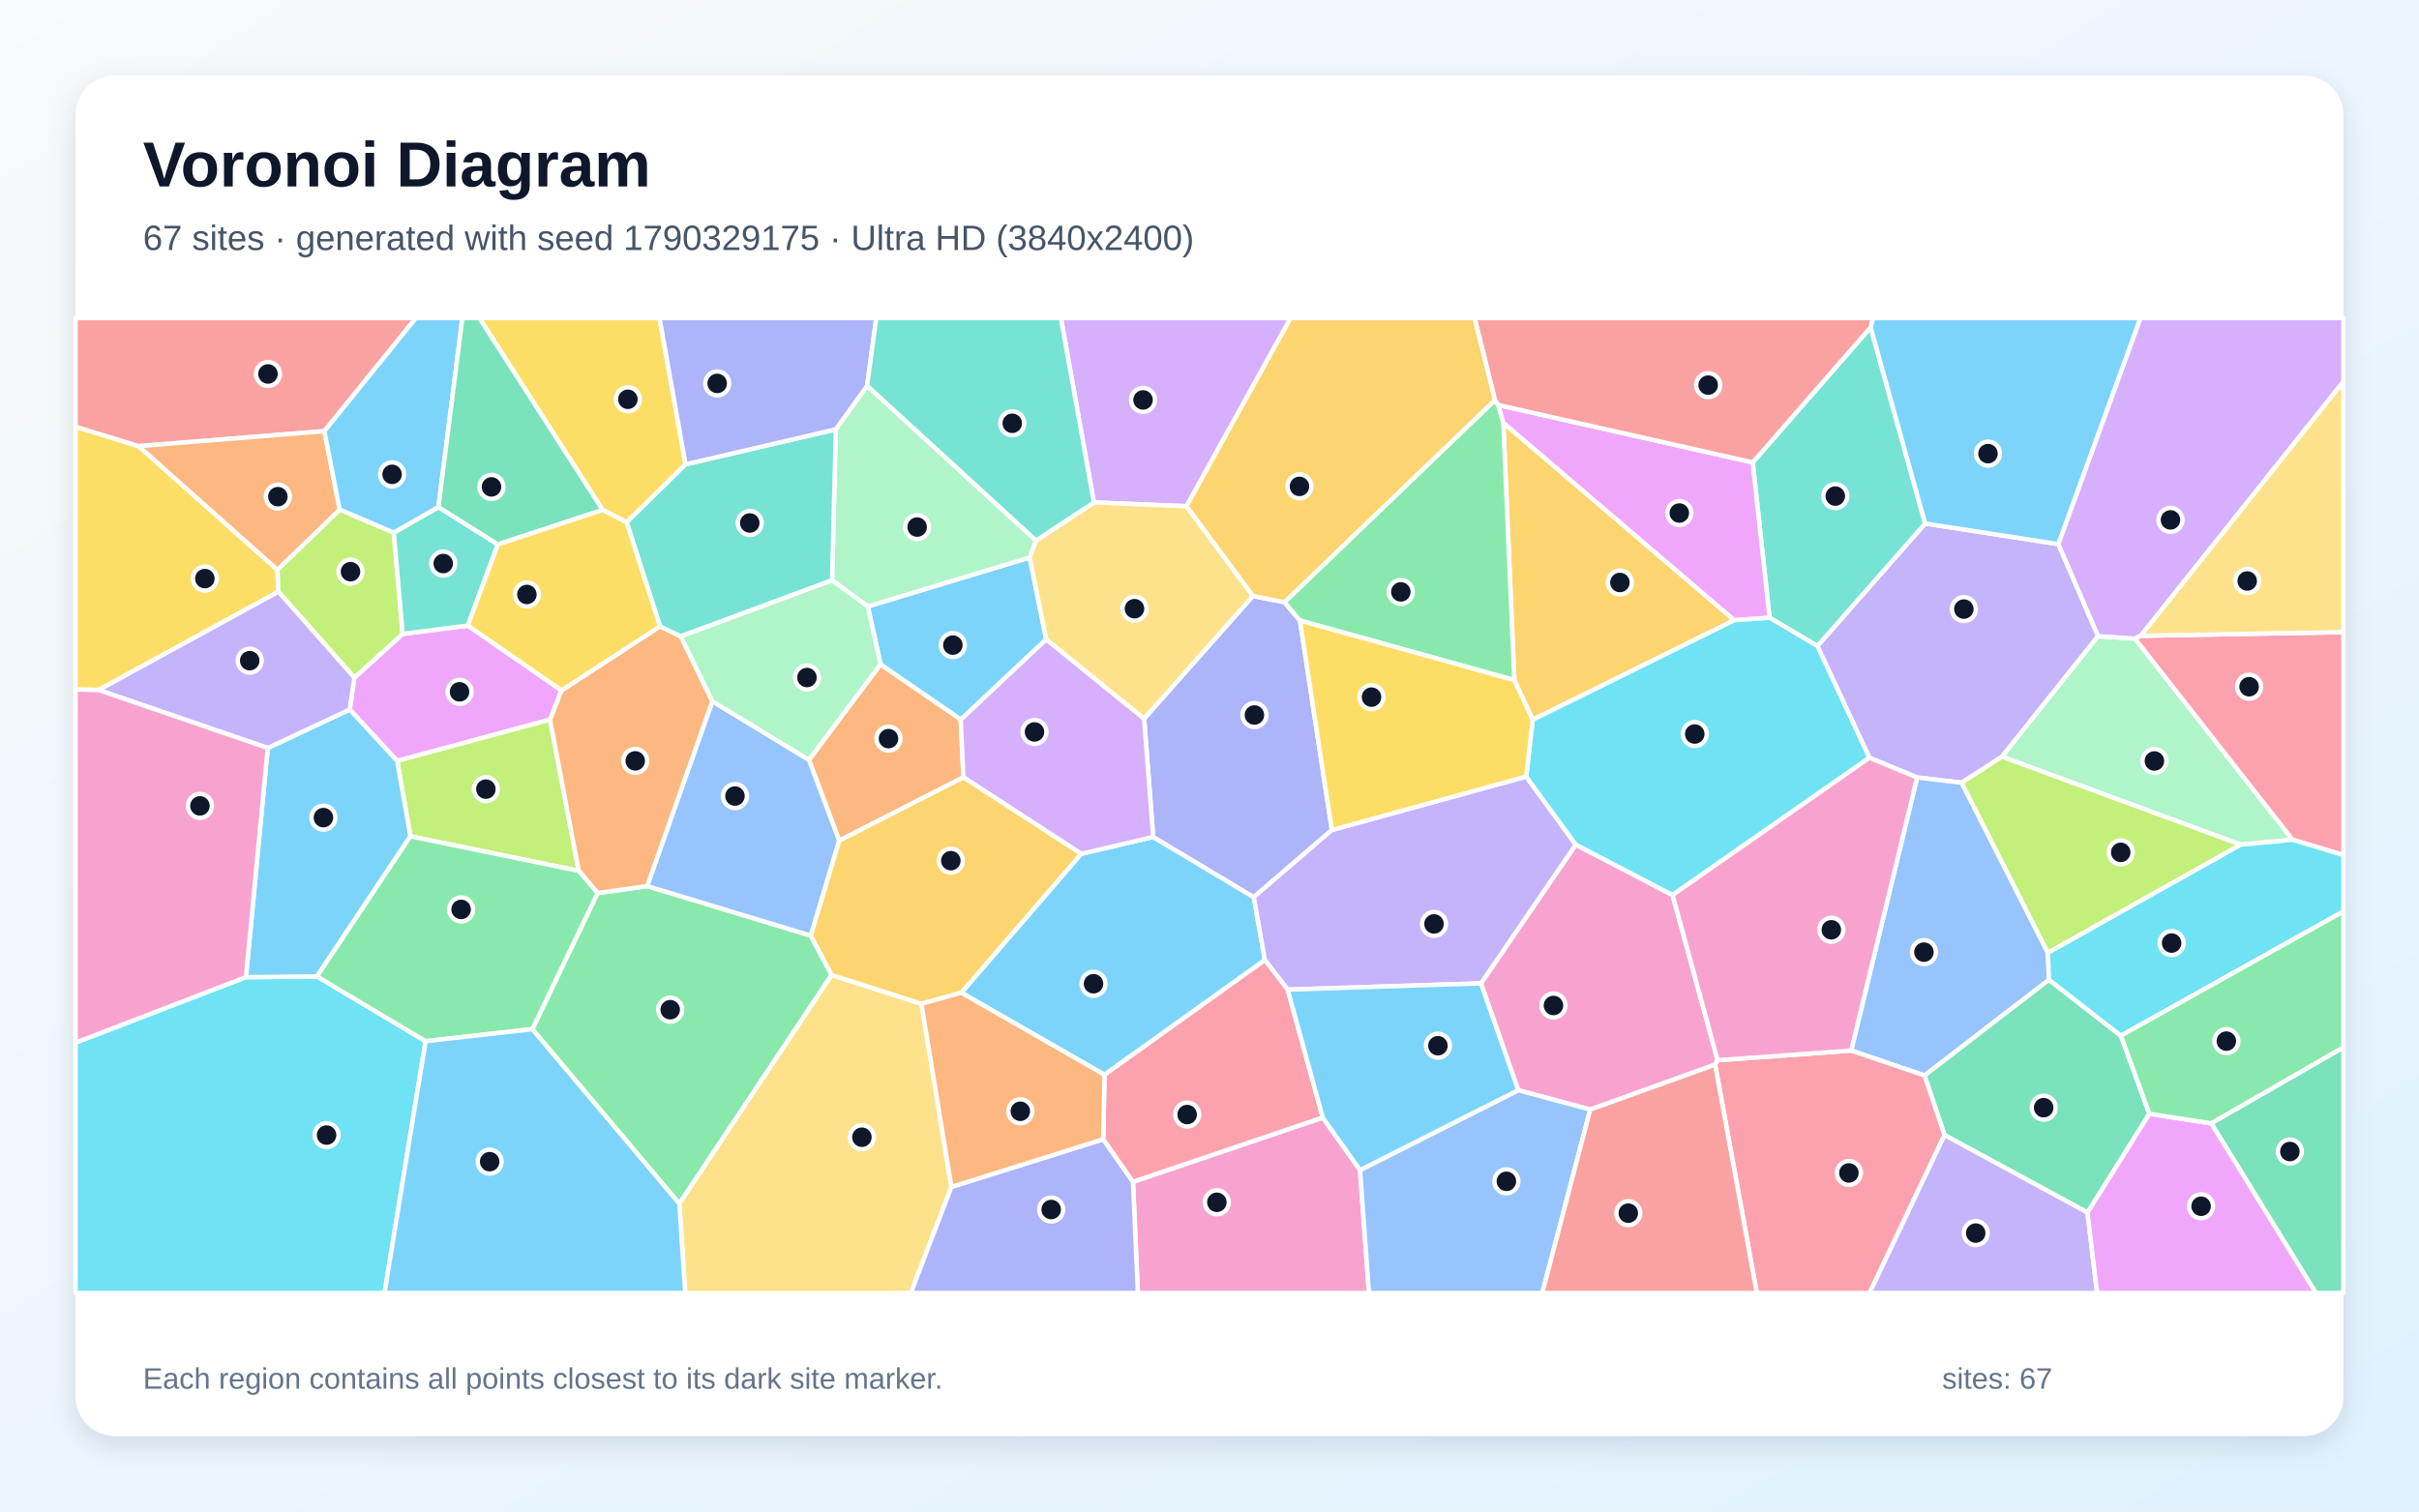
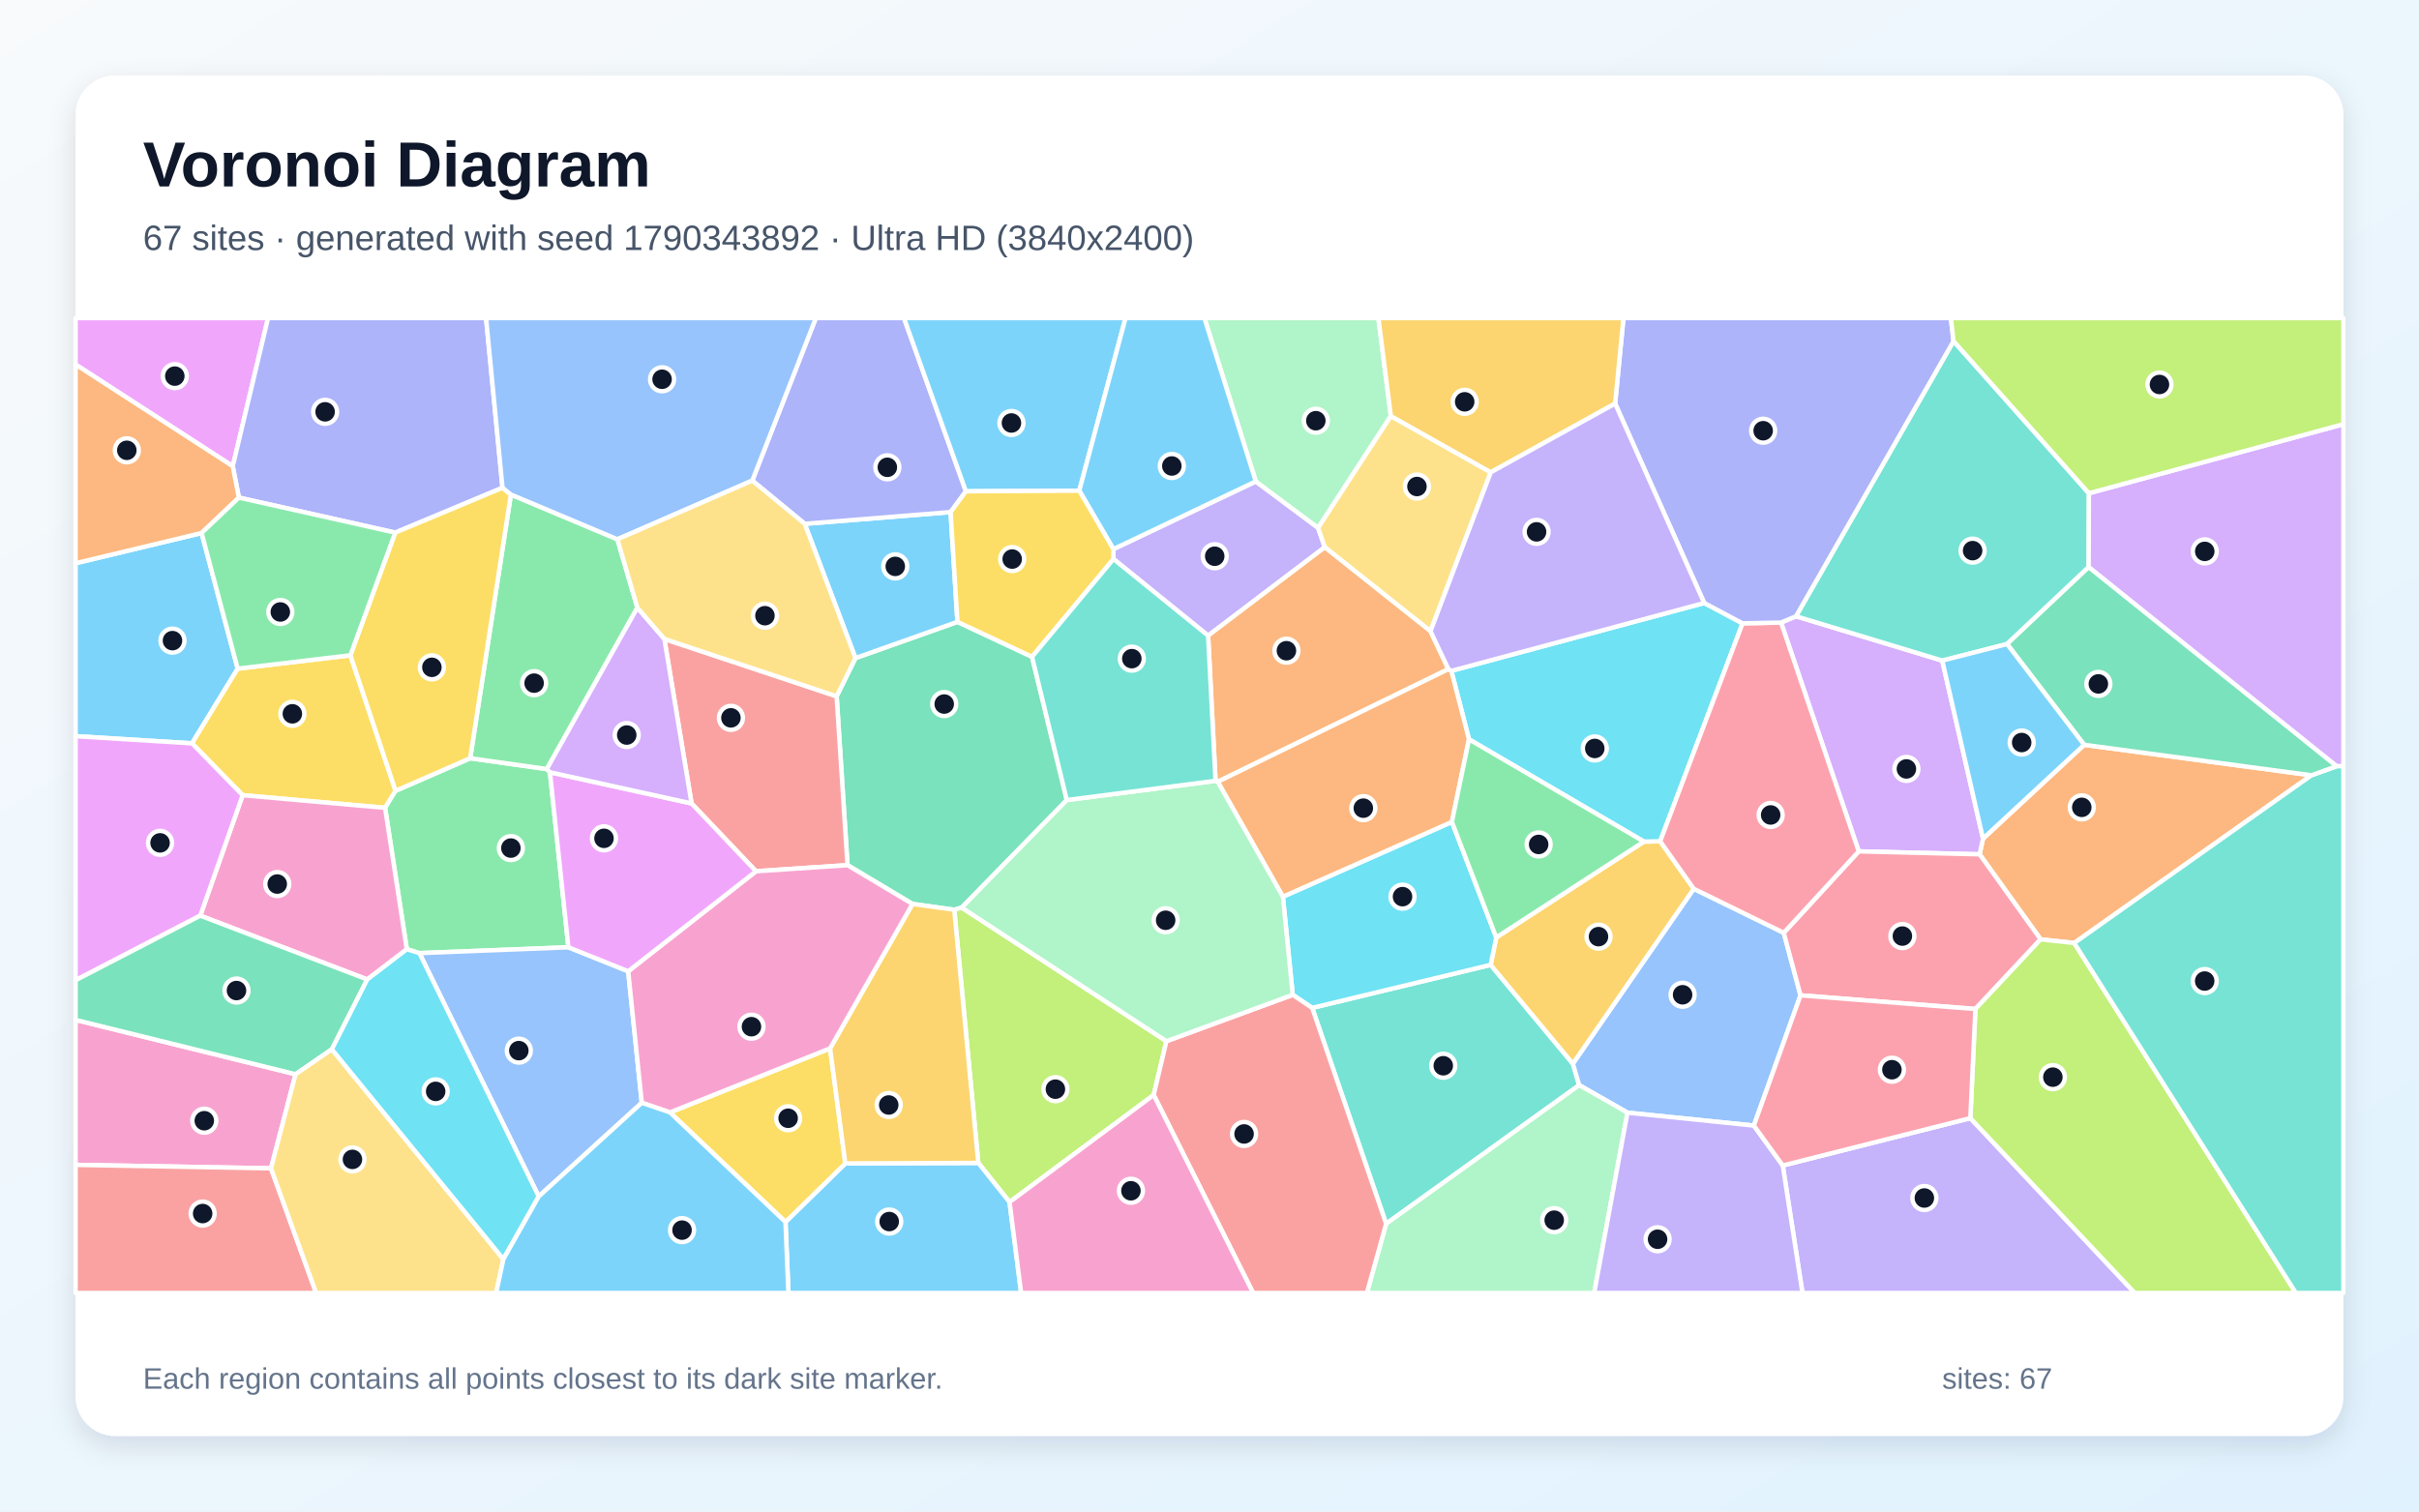
<svg xmlns="http://www.w3.org/2000/svg" width="3840" height="2400" viewBox="0 0 3840 2400" role="img" aria-labelledby="title description">
  <defs>
    <linearGradient id="background" x1="0" y1="0" x2="1" y2="1">
      <stop stop-color="#F8FAFC" />
      <stop offset="1" stop-color="#E0F2FE" />
    </linearGradient>
    <filter id="shadow" x="-5%" y="-5%" width="110%" height="110%">
      <feDropShadow dx="0" dy="15" stdDeviation="22" flood-color="#0F172A" flood-opacity=".12" />
    </filter>
  </defs>
  <rect width="3840" height="2400" fill="url(#background)" />
  <rect x="120" y="120" width="3600" height="2160" rx="63" fill="#FFFFFF" filter="url(#shadow)" />
  <g font-family="Arial, sans-serif">
    <text x="227" y="296" font-size="101" font-weight="700" fill="#0F172A">Voronoi Diagram</text>
-     <text x="227" y="397" font-size="56" fill="#475569">67 sites · generated with seed 1790329175 · Ultra HD (3840x2400)</text>
+     <text x="227" y="397" font-size="56" fill="#475569">67 sites · generated with seed 1790343892 · Ultra HD (3840x2400)</text>
  </g>
  <g stroke="#FFFFFF" stroke-width="7" stroke-linejoin="round">
-     <polygon points="1753.3,1706.6 1526.0,1576.2 1716.3,1355.7 1830.6,1328.9 1990.3,1424.5 2007.9,1524.4" fill="#38BDF8" fill-opacity="0.65" />
-     <polygon points="3267.6,864.0 3330.6,1010.1 3178.0,1201.5 3114.0,1242.8 3043.3,1234.5 2967.5,1203.2 2885.0,1025.7 3056.0,831.2" fill="#A78BFA" fill-opacity="0.65" />
-     <polygon points="2524.4,1761.8 2410.1,1731.1 2350.9,1561.4 2501.4,1341.1 2655.1,1421.1 2726.6,1683.4 2722.6,1690.4" fill="#F472B6" fill-opacity="0.65" />
-     <polygon points="1332.2,1334.9 1284.1,1206.5 1397.8,1054.7 1525.1,1142.3 1529.3,1234.2" fill="#FB923C" fill-opacity="0.65" />
-     <polygon points="220.1,708.4 440.4,904.7 442.0,939.5 156.5,1095.6 120.0,1094.8 120.0,677.5" fill="#FACC15" fill-opacity="0.65" />
-     <polygon points="845.0,1634.1 948.6,1418.0 1027.3,1406.9 1287.1,1485.6 1320.2,1548.0 1078.4,1911.2" fill="#4ADE80" fill-opacity="0.65" />
-     <polygon points="2969.5,519.8 3056.0,831.2 2885.0,1025.7 2809.1,980.9 2782.3,734.2" fill="#2DD4BF" fill-opacity="0.65" />
-     <polygon points="3251.0,1512.9 3252.6,1555.7 3055.1,1707.7 2938.6,1668.1 3043.3,1234.5 3114.0,1242.8" fill="#60A5FA" fill-opacity="0.65" />
-     <polygon points="891.4,1096.2 873.2,1142.6 630.5,1208.2 555.1,1126.6 562.6,1076.0 639.2,1006.5 742.7,993.3" fill="#E879F9" fill-opacity="0.65" />
-     <polygon points="3366.8,1644.5 3412.0,1768.5 3313.8,1925.3 3086.8,1802.3 3055.1,1707.7 3252.6,1555.7" fill="#34D399" fill-opacity="0.65" />
-     <polygon points="514.9,684.6 220.1,708.4 120.0,677.5 120.0,505.0 660.2,505.0" fill="#F87171" fill-opacity="0.65" />
-     <polygon points="1988.8,946.3 2039.0,956.2 2063.6,985.3 2114.3,1317.9 1990.3,1424.5 1830.6,1328.9 1816.2,1141.1" fill="#818CF8" fill-opacity="0.65" />
-     <polygon points="2753.2,984.8 2433.0,1142.9 2403.9,1079.9 2386.4,671.2" fill="#FBBF24" fill-opacity="0.65" />
-     <polygon points="625.1,845.7 639.2,1006.5 562.6,1076.0 442.0,939.5 440.4,904.7 539.2,809.0" fill="#A3E635" fill-opacity="0.65" />
-     <polygon points="1660.7,1015.0 1816.2,1141.1 1830.6,1328.9 1716.3,1355.7 1529.3,1234.2 1525.1,1142.3" fill="#C084FC" fill-opacity="0.65" />
-     <polygon points="2722.6,1690.4 2726.6,1683.4 2938.6,1668.1 3055.1,1707.7 3086.8,1802.3 2967.9,2053.0 2788.8,2053.0" fill="#FB7185" fill-opacity="0.65" />
-     <polygon points="120.0,1655.5 390.4,1551.5 503.2,1550.4 675.6,1653.2 610.4,2053.0 120.0,2053.0" fill="#22D3EE" fill-opacity="0.65" />
-     <polygon points="3639.4,1333.4 3557.0,1341.2 3178.0,1201.5 3330.6,1010.1 3389.0,1013.9" fill="#86EFAC" fill-opacity="0.65" />
-     <polygon points="1078.4,1911.2 1320.2,1548.0 1462.7,1593.8 1510.3,1884.6 1445.9,2053.0 1087.7,2053.0" fill="#FCD34D" fill-opacity="0.65" />
-     <polygon points="1377.5,962.9 1634.6,885.1 1660.7,1015.0 1525.1,1142.3 1397.8,1054.7" fill="#38BDF8" fill-opacity="0.65" />
-     <polygon points="3267.6,864.0 3056.0,831.2 2969.5,519.8 2973.1,505.0 3398.0,505.0" fill="#38BDF8" fill-opacity="0.65" />
-     <polygon points="2114.3,1317.9 2422.7,1233.0 2501.4,1341.1 2350.9,1561.4 2044.1,1571.3 2007.9,1524.4 1990.3,1424.5" fill="#A78BFA" fill-opacity="0.65" />
-     <polygon points="1798.5,1876.5 2099.8,1774.4 2159.0,1857.9 2173.1,2053.0 1806.3,2053.0" fill="#F472B6" fill-opacity="0.65" />
-     <polygon points="514.9,684.6 539.2,809.0 440.4,904.7 220.1,708.4" fill="#FB923C" fill-opacity="0.65" />
-     <polygon points="1088.3,737.3 994.8,829.4 956.7,809.7 760.9,505.0 1046.9,505.0" fill="#FACC15" fill-opacity="0.65" />
-     <polygon points="2373.1,635.2 2378.5,643.1 2386.4,671.2 2403.9,1079.9 2063.6,985.3 2039.0,956.2" fill="#4ADE80" fill-opacity="0.65" />
-     <polygon points="696.0,805.1 790.3,864.4 742.7,993.3 639.2,1006.5 625.1,845.7" fill="#2DD4BF" fill-opacity="0.65" />
-     <polygon points="1287.1,1485.6 1027.3,1406.9 1130.8,1113.4 1284.1,1206.5 1332.2,1334.9" fill="#60A5FA" fill-opacity="0.65" />
-     <polygon points="2782.3,734.2 2809.1,980.9 2753.2,984.8 2386.4,671.2 2378.5,643.1" fill="#E879F9" fill-opacity="0.65" />
-     <polygon points="3510.1,1783.6 3720.0,1662.9 3720.0,2053.0 3676.3,2053.0" fill="#34D399" fill-opacity="0.65" />
-     <polygon points="2969.5,519.8 2782.3,734.2 2378.5,643.1 2373.1,635.2 2340.8,505.0 2973.1,505.0" fill="#F87171" fill-opacity="0.65" />
-     <polygon points="1510.3,1884.6 1751.3,1808.9 1798.5,1876.5 1806.3,2053.0 1445.9,2053.0" fill="#818CF8" fill-opacity="0.65" />
-     <polygon points="2373.1,635.2 2039.0,956.2 1988.8,946.3 1883.2,803.8 2048.5,505.0 2340.8,505.0" fill="#FBBF24" fill-opacity="0.65" />
-     <polygon points="651.5,1327.9 630.5,1208.2 873.2,1142.6 918.7,1382.8" fill="#A3E635" fill-opacity="0.65" />
-     <polygon points="1883.2,803.8 1736.5,797.8 1684.1,505.0 2048.5,505.0" fill="#C084FC" fill-opacity="0.65" />
-     <polygon points="2099.8,1774.4 1798.5,1876.5 1751.3,1808.9 1753.3,1706.6 2007.9,1524.4 2044.1,1571.3" fill="#FB7185" fill-opacity="0.65" />
-     <polygon points="2655.1,1421.1 2501.4,1341.1 2422.7,1233.0 2433.0,1142.9 2753.2,984.8 2809.1,980.9 2885.0,1025.7 2967.5,1203.2" fill="#22D3EE" fill-opacity="0.65" />
-     <polygon points="1644.7,858.3 1634.6,885.1 1377.5,962.9 1320.9,921.5 1326.8,681.7 1376.5,612.5" fill="#86EFAC" fill-opacity="0.65" />
-     <polygon points="1644.7,858.3 1736.5,797.8 1883.2,803.8 1988.8,946.3 1816.2,1141.1 1660.7,1015.0 1634.6,885.1" fill="#FCD34D" fill-opacity="0.65" />
-     <polygon points="651.5,1327.9 503.2,1550.4 390.4,1551.5 425.0,1187.7 555.1,1126.6 630.5,1208.2" fill="#38BDF8" fill-opacity="0.65" />
-     <polygon points="696.0,805.1 625.1,845.7 539.2,809.0 514.9,684.6 660.2,505.0 734.0,505.0" fill="#38BDF8" fill-opacity="0.65" />
-     <polygon points="3086.8,1802.3 3313.8,1925.3 3329.0,2053.0 2967.9,2053.0" fill="#A78BFA" fill-opacity="0.65" />
-     <polygon points="2726.6,1683.4 2655.1,1421.1 2967.5,1203.2 3043.3,1234.5 2938.6,1668.1" fill="#F472B6" fill-opacity="0.65" />
-     <polygon points="1047.7,994.5 1080.8,1010.4 1130.8,1113.4 1027.3,1406.9 948.6,1418.0 918.7,1382.8 873.2,1142.6 891.4,1096.2" fill="#FB923C" fill-opacity="0.65" />
-     <polygon points="2403.9,1079.9 2433.0,1142.9 2422.7,1233.0 2114.3,1317.9 2063.6,985.3" fill="#FACC15" fill-opacity="0.65" />
-     <polygon points="675.6,1653.2 503.2,1550.4 651.5,1327.9 918.7,1382.8 948.6,1418.0 845.0,1634.1" fill="#4ADE80" fill-opacity="0.65" />
-     <polygon points="1326.8,681.7 1320.9,921.5 1080.8,1010.4 1047.7,994.5 994.8,829.4 1088.3,737.3" fill="#2DD4BF" fill-opacity="0.65" />
-     <polygon points="2159.0,1857.9 2410.1,1731.1 2524.4,1761.8 2448.3,2053.0 2173.1,2053.0" fill="#60A5FA" fill-opacity="0.65" />
-     <polygon points="3313.8,1925.3 3412.0,1768.5 3510.1,1783.6 3676.3,2053.0 3329.0,2053.0" fill="#E879F9" fill-opacity="0.65" />
-     <polygon points="956.7,809.7 790.3,864.4 696.0,805.1 734.0,505.0 760.9,505.0" fill="#34D399" fill-opacity="0.65" />
-     <polygon points="2524.4,1761.8 2722.6,1690.4 2788.8,2053.0 2448.3,2053.0" fill="#F87171" fill-opacity="0.65" />
-     <polygon points="1376.5,612.5 1326.8,681.7 1088.3,737.3 1046.9,505.0 1391.0,505.0" fill="#818CF8" fill-opacity="0.65" />
-     <polygon points="1462.7,1593.8 1320.2,1548.0 1287.1,1485.6 1332.2,1334.9 1529.3,1234.2 1716.3,1355.7 1526.0,1576.2" fill="#FBBF24" fill-opacity="0.65" />
-     <polygon points="3251.0,1512.9 3114.0,1242.8 3178.0,1201.5 3557.0,1341.2" fill="#A3E635" fill-opacity="0.65" />
-     <polygon points="3398.4,1009.5 3389.0,1013.9 3330.6,1010.1 3267.6,864.0 3398.0,505.0 3720.0,505.0 3720.0,605.9" fill="#C084FC" fill-opacity="0.65" />
-     <polygon points="3639.4,1333.4 3389.0,1013.9 3398.4,1009.5 3720.0,1003.7 3720.0,1357.7" fill="#FB7185" fill-opacity="0.65" />
-     <polygon points="3366.8,1644.5 3252.6,1555.7 3251.0,1512.9 3557.0,1341.2 3639.4,1333.4 3720.0,1357.7 3720.0,1447.2" fill="#22D3EE" fill-opacity="0.65" />
-     <polygon points="1130.8,1113.4 1080.8,1010.4 1320.9,921.5 1377.5,962.9 1397.8,1054.7 1284.1,1206.5" fill="#86EFAC" fill-opacity="0.65" />
-     <polygon points="3398.4,1009.5 3720.0,605.9 3720.0,1003.7" fill="#FCD34D" fill-opacity="0.65" />
-     <polygon points="2159.0,1857.9 2099.8,1774.4 2044.1,1571.3 2350.9,1561.4 2410.1,1731.1" fill="#38BDF8" fill-opacity="0.65" />
-     <polygon points="675.6,1653.2 845.0,1634.1 1078.4,1911.2 1087.7,2053.0 610.4,2053.0" fill="#38BDF8" fill-opacity="0.65" />
-     <polygon points="425.0,1187.7 156.5,1095.6 442.0,939.5 562.6,1076.0 555.1,1126.6" fill="#A78BFA" fill-opacity="0.65" />
-     <polygon points="425.0,1187.7 390.4,1551.5 120.0,1655.5 120.0,1094.8 156.5,1095.6" fill="#F472B6" fill-opacity="0.65" />
-     <polygon points="1751.3,1808.9 1510.3,1884.6 1462.7,1593.8 1526.0,1576.2 1753.3,1706.6" fill="#FB923C" fill-opacity="0.65" />
-     <polygon points="1047.7,994.5 891.4,1096.2 742.7,993.3 790.3,864.4 956.7,809.7 994.8,829.4" fill="#FACC15" fill-opacity="0.65" />
-     <polygon points="3510.1,1783.6 3412.0,1768.5 3366.8,1644.5 3720.0,1447.2 3720.0,1662.9" fill="#4ADE80" fill-opacity="0.65" />
-     <polygon points="1736.5,797.8 1644.7,858.3 1376.5,612.5 1391.0,505.0 1684.1,505.0" fill="#2DD4BF" fill-opacity="0.65" />
+     <polygon points="320.0,846.3 377.3,1061.7 304.8,1180.3 120.0,1168.9 120.0,894.3" fill="#38BDF8" fill-opacity="0.65" />
+     <polygon points="1767.6,887.6 1767.4,871.9 1993.5,764.4 2092.4,838.1 2103.0,868.9 1917.8,1009.3" fill="#A78BFA" fill-opacity="0.65" />
+     <polygon points="430.2,1855.1 120.0,1849.6 120.0,1619.4 469.2,1705.7" fill="#F472B6" fill-opacity="0.65" />
+     <polygon points="3308.5,1182.6 3669.2,1231.0 3292.7,1497.3 3239.4,1491.5 3142.5,1356.5 3147.9,1331.6" fill="#FB923C" fill-opacity="0.65" />
+     <polygon points="556.2,1040.5 627.9,1255.7 611.3,1282.7 385.2,1262.6 304.8,1180.3 377.3,1061.7" fill="#FACC15" fill-opacity="0.65" />
+     <polygon points="873.0,1226.2 902.3,1504.1 665.8,1513.4 645.8,1507.2 611.3,1282.7 627.9,1255.7 746.4,1203.9 868.0,1221.1" fill="#4ADE80" fill-opacity="0.65" />
+     <polygon points="2083.0,1600.3 2366.3,1532.0 2496.8,1688.9 2506.9,1723.0 2200.4,1943.1" fill="#2DD4BF" fill-opacity="0.65" />
+     <polygon points="2784.1,1787.2 2583.5,1766.7 2506.9,1723.0 2496.8,1688.9 2688.7,1411.2 2831.6,1481.1 2858.2,1580.4" fill="#60A5FA" fill-opacity="0.65" />
+     <polygon points="369.5,740.3 120.0,578.8 120.0,505.0 425.5,505.0" fill="#E879F9" fill-opacity="0.65" />
+     <polygon points="1693.5,1270.3 1526.6,1441.1 1514.8,1444.5 1448.5,1435.3 1345.4,1373.7 1328.1,1105.6 1358.0,1044.9 1519.9,987.4 1638.3,1042.9" fill="#34D399" fill-opacity="0.65" />
+     <polygon points="1097.8,1275.7 1054.6,1014.5 1328.1,1105.6 1345.4,1373.7 1200.1,1383.4" fill="#F87171" fill-opacity="0.65" />
+     <polygon points="797.7,774.5 627.4,845.7 379.2,790.1 369.5,740.3 425.5,505.0 771.6,505.0" fill="#818CF8" fill-opacity="0.65" />
+     <polygon points="2375.2,1488.5 2609.6,1336.3 2635.4,1335.8 2688.7,1411.2 2496.8,1688.9 2366.3,1532.0" fill="#FBBF24" fill-opacity="0.65" />
+     <polygon points="1602.6,1908.7 1553.0,1846.5 1514.8,1444.5 1526.6,1441.1 1851.6,1653.2 1831.4,1738.6" fill="#A3E635" fill-opacity="0.65" />
+     <polygon points="2950.6,1351.8 2827.3,988.5 2851.0,978.5 3083.2,1048.9 3147.9,1331.6 3142.5,1356.5" fill="#C084FC" fill-opacity="0.65" />
+     <polygon points="3135.8,1602.1 2858.2,1580.4 2831.6,1481.1 2950.6,1351.8 3142.5,1356.5 3239.4,1491.5" fill="#FB7185" fill-opacity="0.65" />
+     <polygon points="2331.9,1173.9 2303.9,1065.2 2705.3,957.4 2766.2,989.7 2635.4,1335.8 2609.6,1336.3" fill="#22D3EE" fill-opacity="0.65" />
+     <polygon points="2207.9,660.6 2092.4,838.1 1993.5,764.4 1911.9,505.0 2188.1,505.0" fill="#86EFAC" fill-opacity="0.65" />
+     <polygon points="2366.5,749.9 2270.8,1002.3 2103.0,868.9 2092.4,838.1 2207.9,660.6" fill="#FCD34D" fill-opacity="0.65" />
+     <polygon points="1246.9,1940.3 1341.9,1847.3 1553.0,1846.5 1602.6,1908.7 1621.0,2053.0 1251.6,2053.0" fill="#38BDF8" fill-opacity="0.65" />
+     <polygon points="1519.9,987.4 1358.0,1044.9 1277.4,831.7 1509.0,813.1" fill="#38BDF8" fill-opacity="0.65" />
+     <polygon points="2830.0,1850.6 3127.8,1775.4 3388.8,2053.0 2861.3,2053.0" fill="#A78BFA" fill-opacity="0.65" />
+     <polygon points="645.8,1507.2 583.0,1555.2 317.9,1453.9 385.2,1262.6 611.3,1282.7" fill="#F472B6" fill-opacity="0.65" />
+     <polygon points="2270.8,1002.3 2299.3,1062.4 1933.1,1241.3 1929.6,1239.8 1917.8,1009.3 2103.0,868.9" fill="#FB923C" fill-opacity="0.65" />
+     <polygon points="1063.5,1766.3 1317.7,1664.6 1341.9,1847.3 1246.9,1940.3" fill="#FACC15" fill-opacity="0.65" />
+     <polygon points="811.0,785.2 980.1,856.3 1011.8,964.9 868.0,1221.1 746.4,1203.9" fill="#4ADE80" fill-opacity="0.65" />
+     <polygon points="3316.0,783.2 3315.6,900.5 3186.1,1022.6 3083.2,1048.9 2851.0,978.5 3101.1,541.6" fill="#2DD4BF" fill-opacity="0.65" />
+     <polygon points="855.2,1899.7 665.8,1513.4 902.3,1504.1 997.2,1542.2 1018.8,1751.0" fill="#60A5FA" fill-opacity="0.65" />
+     <polygon points="385.2,1262.6 317.9,1453.9 120.0,1556.4 120.0,1168.9 304.8,1180.3" fill="#E879F9" fill-opacity="0.65" />
+     <polygon points="317.9,1453.9 583.0,1555.2 526.8,1666.1 469.2,1705.7 120.0,1619.4 120.0,1556.4" fill="#34D399" fill-opacity="0.65" />
+     <polygon points="120.0,1849.6 430.2,1855.1 501.8,2053.0 120.0,2053.0" fill="#F87171" fill-opacity="0.65" />
+     <polygon points="1533.3,780.1 1509.0,813.1 1277.4,831.7 1194.2,763.1 1295.1,505.0 1435.0,505.0" fill="#818CF8" fill-opacity="0.65" />
+     <polygon points="1341.9,1847.3 1317.7,1664.6 1448.5,1435.3 1514.8,1444.5 1553.0,1846.5" fill="#FBBF24" fill-opacity="0.65" />
+     <polygon points="3127.8,1775.4 3135.8,1602.1 3239.4,1491.5 3292.7,1497.3 3644.6,2053.0 3388.8,2053.0" fill="#A3E635" fill-opacity="0.65" />
+     <polygon points="3709.2,1216.6 3315.6,900.5 3316.0,783.2 3720.0,673.5 3720.0,1216.6" fill="#C084FC" fill-opacity="0.65" />
+     <polygon points="2766.2,989.7 2827.3,988.5 2950.6,1351.8 2831.6,1481.1 2688.7,1411.2 2635.4,1335.8" fill="#FB7185" fill-opacity="0.65" />
+     <polygon points="2052.1,1579.6 2036.5,1423.8 2304.8,1305.0 2375.2,1488.5 2366.3,1532.0 2083.0,1600.3" fill="#22D3EE" fill-opacity="0.65" />
+     <polygon points="2200.4,1943.1 2506.9,1723.0 2583.5,1766.7 2530.7,2053.0 2169.8,2053.0" fill="#86EFAC" fill-opacity="0.65" />
+     <polygon points="430.2,1855.1 469.2,1705.7 526.8,1666.1 799.1,1999.3 787.6,2053.0 501.8,2053.0" fill="#FCD34D" fill-opacity="0.65" />
+     <polygon points="1713.3,779.1 1533.3,780.1 1435.0,505.0 1786.7,505.0" fill="#38BDF8" fill-opacity="0.65" />
+     <polygon points="1993.5,764.4 1767.4,871.9 1713.3,779.1 1786.7,505.0 1911.9,505.0" fill="#38BDF8" fill-opacity="0.65" />
+     <polygon points="2583.5,1766.7 2784.1,1787.2 2830.0,1850.6 2861.3,2053.0 2530.7,2053.0" fill="#A78BFA" fill-opacity="0.65" />
+     <polygon points="1317.7,1664.6 1063.5,1766.3 1018.8,1751.0 997.2,1542.2 1200.1,1383.4 1345.4,1373.7 1448.5,1435.3" fill="#F472B6" fill-opacity="0.65" />
+     <polygon points="1933.1,1241.3 2299.3,1062.4 2303.9,1065.2 2331.9,1173.9 2304.8,1305.0 2036.5,1423.8" fill="#FB923C" fill-opacity="0.65" />
+     <polygon points="627.4,845.7 797.7,774.5 811.0,785.2 746.4,1203.9 627.9,1255.7 556.2,1040.5" fill="#FACC15" fill-opacity="0.65" />
+     <polygon points="2304.8,1305.0 2331.9,1173.9 2609.6,1336.3 2375.2,1488.5" fill="#4ADE80" fill-opacity="0.65" />
+     <polygon points="3292.7,1497.3 3669.2,1231.0 3709.2,1216.6 3720.0,1216.6 3720.0,2053.0 3644.6,2053.0" fill="#2DD4BF" fill-opacity="0.65" />
+     <polygon points="1194.2,763.1 980.1,856.3 811.0,785.2 797.7,774.5 771.6,505.0 1295.1,505.0" fill="#60A5FA" fill-opacity="0.65" />
+     <polygon points="997.2,1542.2 902.3,1504.1 873.0,1226.2 1097.8,1275.7 1200.1,1383.4" fill="#E879F9" fill-opacity="0.65" />
+     <polygon points="3669.2,1231.0 3308.5,1182.6 3186.1,1022.6 3315.6,900.5 3709.2,1216.6" fill="#34D399" fill-opacity="0.65" />
+     <polygon points="1831.4,1738.6 1851.6,1653.2 2052.1,1579.6 2083.0,1600.3 2200.4,1943.1 2169.8,2053.0 1989.3,2053.0" fill="#F87171" fill-opacity="0.65" />
+     <polygon points="3101.1,541.6 2851.0,978.5 2827.3,988.5 2766.2,989.7 2705.3,957.4 2563.9,640.8 2577.1,505.0 3096.9,505.0" fill="#818CF8" fill-opacity="0.65" />
+     <polygon points="2563.9,640.8 2366.5,749.9 2207.9,660.6 2188.1,505.0 2577.1,505.0" fill="#FBBF24" fill-opacity="0.65" />
+     <polygon points="3316.0,783.2 3101.1,541.6 3096.9,505.0 3720.0,505.0 3720.0,673.5" fill="#A3E635" fill-opacity="0.65" />
+     <polygon points="1011.8,964.9 1054.6,1014.5 1097.8,1275.7 873.0,1226.2 868.0,1221.1" fill="#C084FC" fill-opacity="0.65" />
+     <polygon points="3127.8,1775.4 2830.0,1850.6 2784.1,1787.2 2858.2,1580.4 3135.8,1602.1" fill="#FB7185" fill-opacity="0.65" />
+     <polygon points="799.1,1999.3 526.8,1666.1 583.0,1555.2 645.8,1507.2 665.8,1513.4 855.2,1899.7" fill="#22D3EE" fill-opacity="0.65" />
+     <polygon points="1851.6,1653.2 1526.6,1441.1 1693.5,1270.3 1929.6,1239.8 1933.1,1241.3 2036.5,1423.8 2052.1,1579.6" fill="#86EFAC" fill-opacity="0.65" />
+     <polygon points="1194.2,763.1 1277.4,831.7 1358.0,1044.9 1328.1,1105.6 1054.6,1014.5 1011.8,964.9 980.1,856.3" fill="#FCD34D" fill-opacity="0.65" />
+     <polygon points="799.1,1999.3 855.2,1899.7 1018.8,1751.0 1063.5,1766.3 1246.9,1940.3 1251.6,2053.0 787.6,2053.0" fill="#38BDF8" fill-opacity="0.65" />
+     <polygon points="3083.2,1048.9 3186.1,1022.6 3308.5,1182.6 3147.9,1331.6" fill="#38BDF8" fill-opacity="0.65" />
+     <polygon points="2563.9,640.8 2705.3,957.4 2303.9,1065.2 2299.3,1062.4 2270.8,1002.3 2366.5,749.9" fill="#A78BFA" fill-opacity="0.65" />
+     <polygon points="1602.6,1908.7 1831.4,1738.6 1989.3,2053.0 1621.0,2053.0" fill="#F472B6" fill-opacity="0.65" />
+     <polygon points="369.5,740.3 379.2,790.1 320.0,846.3 120.0,894.3 120.0,578.8" fill="#FB923C" fill-opacity="0.65" />
+     <polygon points="1638.3,1042.9 1519.9,987.4 1509.0,813.1 1533.3,780.1 1713.3,779.1 1767.4,871.9 1767.6,887.6" fill="#FACC15" fill-opacity="0.65" />
+     <polygon points="379.2,790.1 627.4,845.7 556.2,1040.5 377.3,1061.7 320.0,846.3" fill="#4ADE80" fill-opacity="0.65" />
+     <polygon points="1929.6,1239.8 1693.5,1270.3 1638.3,1042.9 1767.6,887.6 1917.8,1009.3" fill="#2DD4BF" fill-opacity="0.65" />
  </g>
  <g>
-     <circle cx="1735.9" cy="1562.0" r="19" fill="#0F172A" stroke="#FFFFFF" stroke-width="7" />
-     <circle cx="3117.5" cy="967.1" r="19" fill="#0F172A" stroke="#FFFFFF" stroke-width="7" />
-     <circle cx="2466.0" cy="1596.5" r="19" fill="#0F172A" stroke="#FFFFFF" stroke-width="7" />
-     <circle cx="1410.4" cy="1172.8" r="19" fill="#0F172A" stroke="#FFFFFF" stroke-width="7" />
-     <circle cx="325.2" cy="918.7" r="19" fill="#0F172A" stroke="#FFFFFF" stroke-width="7" />
-     <circle cx="1063.9" cy="1603.2" r="19" fill="#0F172A" stroke="#FFFFFF" stroke-width="7" />
-     <circle cx="2913.4" cy="787.7" r="19" fill="#0F172A" stroke="#FFFFFF" stroke-width="7" />
-     <circle cx="3054.1" cy="1511.8" r="19" fill="#0F172A" stroke="#FFFFFF" stroke-width="7" />
-     <circle cx="729.5" cy="1098.5" r="19" fill="#0F172A" stroke="#FFFFFF" stroke-width="7" />
-     <circle cx="3244.2" cy="1758.8" r="19" fill="#0F172A" stroke="#FFFFFF" stroke-width="7" />
-     <circle cx="425.4" cy="593.8" r="19" fill="#0F172A" stroke="#FFFFFF" stroke-width="7" />
-     <circle cx="1991.3" cy="1135.3" r="19" fill="#0F172A" stroke="#FFFFFF" stroke-width="7" />
-     <circle cx="2571.5" cy="924.9" r="19" fill="#0F172A" stroke="#FFFFFF" stroke-width="7" />
-     <circle cx="556.4" cy="907.7" r="19" fill="#0F172A" stroke="#FFFFFF" stroke-width="7" />
-     <circle cx="1642.2" cy="1162.2" r="19" fill="#0F172A" stroke="#FFFFFF" stroke-width="7" />
-     <circle cx="2935.0" cy="1862.4" r="19" fill="#0F172A" stroke="#FFFFFF" stroke-width="7" />
-     <circle cx="518.4" cy="1802.3" r="19" fill="#0F172A" stroke="#FFFFFF" stroke-width="7" />
-     <circle cx="3420.0" cy="1208.3" r="19" fill="#0F172A" stroke="#FFFFFF" stroke-width="7" />
-     <circle cx="1368.2" cy="1805.7" r="19" fill="#0F172A" stroke="#FFFFFF" stroke-width="7" />
-     <circle cx="1512.6" cy="1024.3" r="19" fill="#0F172A" stroke="#FFFFFF" stroke-width="7" />
-     <circle cx="3155.8" cy="720.3" r="19" fill="#0F172A" stroke="#FFFFFF" stroke-width="7" />
-     <circle cx="2276.4" cy="1467.0" r="19" fill="#0F172A" stroke="#FFFFFF" stroke-width="7" />
-     <circle cx="1931.7" cy="1909.0" r="19" fill="#0F172A" stroke="#FFFFFF" stroke-width="7" />
-     <circle cx="441.1" cy="788.6" r="19" fill="#0F172A" stroke="#FFFFFF" stroke-width="7" />
-     <circle cx="996.7" cy="634.0" r="19" fill="#0F172A" stroke="#FFFFFF" stroke-width="7" />
-     <circle cx="2223.7" cy="939.8" r="19" fill="#0F172A" stroke="#FFFFFF" stroke-width="7" />
-     <circle cx="703.6" cy="894.8" r="19" fill="#0F172A" stroke="#FFFFFF" stroke-width="7" />
-     <circle cx="1166.7" cy="1264.0" r="19" fill="#0F172A" stroke="#FFFFFF" stroke-width="7" />
-     <circle cx="2665.8" cy="814.6" r="19" fill="#0F172A" stroke="#FFFFFF" stroke-width="7" />
-     <circle cx="3635.0" cy="1828.4" r="19" fill="#0F172A" stroke="#FFFFFF" stroke-width="7" />
-     <circle cx="2711.6" cy="611.5" r="19" fill="#0F172A" stroke="#FFFFFF" stroke-width="7" />
-     <circle cx="1668.7" cy="1920.5" r="19" fill="#0F172A" stroke="#FFFFFF" stroke-width="7" />
-     <circle cx="2062.8" cy="772.3" r="19" fill="#0F172A" stroke="#FFFFFF" stroke-width="7" />
-     <circle cx="771.3" cy="1253.0" r="19" fill="#0F172A" stroke="#FFFFFF" stroke-width="7" />
-     <circle cx="1814.5" cy="635.0" r="19" fill="#0F172A" stroke="#FFFFFF" stroke-width="7" />
-     <circle cx="1884.5" cy="1769.7" r="19" fill="#0F172A" stroke="#FFFFFF" stroke-width="7" />
-     <circle cx="2690.3" cy="1165.5" r="19" fill="#0F172A" stroke="#FFFFFF" stroke-width="7" />
-     <circle cx="1455.9" cy="836.9" r="19" fill="#0F172A" stroke="#FFFFFF" stroke-width="7" />
-     <circle cx="1800.9" cy="966.5" r="19" fill="#0F172A" stroke="#FFFFFF" stroke-width="7" />
-     <circle cx="513.4" cy="1298.2" r="19" fill="#0F172A" stroke="#FFFFFF" stroke-width="7" />
-     <circle cx="622.4" cy="753.2" r="19" fill="#0F172A" stroke="#FFFFFF" stroke-width="7" />
-     <circle cx="3136.3" cy="1957.9" r="19" fill="#0F172A" stroke="#FFFFFF" stroke-width="7" />
-     <circle cx="2907.1" cy="1476.3" r="19" fill="#0F172A" stroke="#FFFFFF" stroke-width="7" />
-     <circle cx="1008.4" cy="1208.1" r="19" fill="#0F172A" stroke="#FFFFFF" stroke-width="7" />
-     <circle cx="2177.2" cy="1106.9" r="19" fill="#0F172A" stroke="#FFFFFF" stroke-width="7" />
-     <circle cx="732.0" cy="1444.0" r="19" fill="#0F172A" stroke="#FFFFFF" stroke-width="7" />
-     <circle cx="1190.2" cy="830.4" r="19" fill="#0F172A" stroke="#FFFFFF" stroke-width="7" />
-     <circle cx="2391.3" cy="1875.7" r="19" fill="#0F172A" stroke="#FFFFFF" stroke-width="7" />
-     <circle cx="3494.1" cy="1915.3" r="19" fill="#0F172A" stroke="#FFFFFF" stroke-width="7" />
-     <circle cx="780.2" cy="773.1" r="19" fill="#0F172A" stroke="#FFFFFF" stroke-width="7" />
-     <circle cx="2584.8" cy="1926.3" r="19" fill="#0F172A" stroke="#FFFFFF" stroke-width="7" />
-     <circle cx="1138.5" cy="608.8" r="19" fill="#0F172A" stroke="#FFFFFF" stroke-width="7" />
-     <circle cx="1509.4" cy="1366.6" r="19" fill="#0F172A" stroke="#FFFFFF" stroke-width="7" />
-     <circle cx="3366.5" cy="1353.4" r="19" fill="#0F172A" stroke="#FFFFFF" stroke-width="7" />
-     <circle cx="3445.5" cy="825.5" r="19" fill="#0F172A" stroke="#FFFFFF" stroke-width="7" />
-     <circle cx="3570.3" cy="1090.4" r="19" fill="#0F172A" stroke="#FFFFFF" stroke-width="7" />
-     <circle cx="3447.3" cy="1497.4" r="19" fill="#0F172A" stroke="#FFFFFF" stroke-width="7" />
-     <circle cx="1281.0" cy="1075.8" r="19" fill="#0F172A" stroke="#FFFFFF" stroke-width="7" />
-     <circle cx="3567.3" cy="922.5" r="19" fill="#0F172A" stroke="#FFFFFF" stroke-width="7" />
-     <circle cx="2282.6" cy="1660.4" r="19" fill="#0F172A" stroke="#FFFFFF" stroke-width="7" />
-     <circle cx="777.3" cy="1844.5" r="19" fill="#0F172A" stroke="#FFFFFF" stroke-width="7" />
-     <circle cx="396.4" cy="1049.0" r="19" fill="#0F172A" stroke="#FFFFFF" stroke-width="7" />
-     <circle cx="317.4" cy="1279.6" r="19" fill="#0F172A" stroke="#FFFFFF" stroke-width="7" />
-     <circle cx="1619.7" cy="1764.5" r="19" fill="#0F172A" stroke="#FFFFFF" stroke-width="7" />
-     <circle cx="836.4" cy="943.9" r="19" fill="#0F172A" stroke="#FFFFFF" stroke-width="7" />
-     <circle cx="3534.2" cy="1653.1" r="19" fill="#0F172A" stroke="#FFFFFF" stroke-width="7" />
-     <circle cx="1606.9" cy="672.1" r="19" fill="#0F172A" stroke="#FFFFFF" stroke-width="7" />
+     <circle cx="273.8" cy="1017.2" r="19" fill="#0F172A" stroke="#FFFFFF" stroke-width="7" />
+     <circle cx="1928.3" cy="883.2" r="19" fill="#0F172A" stroke="#FFFFFF" stroke-width="7" />
+     <circle cx="324.3" cy="1779.5" r="19" fill="#0F172A" stroke="#FFFFFF" stroke-width="7" />
+     <circle cx="3304.7" cy="1281.9" r="19" fill="#0F172A" stroke="#FFFFFF" stroke-width="7" />
+     <circle cx="464.1" cy="1133.4" r="19" fill="#0F172A" stroke="#FFFFFF" stroke-width="7" />
+     <circle cx="811.0" cy="1346.6" r="19" fill="#0F172A" stroke="#FFFFFF" stroke-width="7" />
+     <circle cx="2291.1" cy="1692.2" r="19" fill="#0F172A" stroke="#FFFFFF" stroke-width="7" />
+     <circle cx="2671.0" cy="1579.5" r="19" fill="#0F172A" stroke="#FFFFFF" stroke-width="7" />
+     <circle cx="277.5" cy="597.2" r="19" fill="#0F172A" stroke="#FFFFFF" stroke-width="7" />
+     <circle cx="1498.9" cy="1117.9" r="19" fill="#0F172A" stroke="#FFFFFF" stroke-width="7" />
+     <circle cx="1160.3" cy="1139.8" r="19" fill="#0F172A" stroke="#FFFFFF" stroke-width="7" />
+     <circle cx="516.1" cy="653.9" r="19" fill="#0F172A" stroke="#FFFFFF" stroke-width="7" />
+     <circle cx="2537.5" cy="1487.2" r="19" fill="#0F172A" stroke="#FFFFFF" stroke-width="7" />
+     <circle cx="1675.4" cy="1729.4" r="19" fill="#0F172A" stroke="#FFFFFF" stroke-width="7" />
+     <circle cx="3026.3" cy="1220.9" r="19" fill="#0F172A" stroke="#FFFFFF" stroke-width="7" />
+     <circle cx="3019.9" cy="1486.3" r="19" fill="#0F172A" stroke="#FFFFFF" stroke-width="7" />
+     <circle cx="2531.6" cy="1188.4" r="19" fill="#0F172A" stroke="#FFFFFF" stroke-width="7" />
+     <circle cx="2088.8" cy="668.0" r="19" fill="#0F172A" stroke="#FFFFFF" stroke-width="7" />
+     <circle cx="2249.3" cy="772.5" r="19" fill="#0F172A" stroke="#FFFFFF" stroke-width="7" />
+     <circle cx="1411.6" cy="1939.6" r="19" fill="#0F172A" stroke="#FFFFFF" stroke-width="7" />
+     <circle cx="1421.2" cy="899.3" r="19" fill="#0F172A" stroke="#FFFFFF" stroke-width="7" />
+     <circle cx="3054.8" cy="1902.2" r="19" fill="#0F172A" stroke="#FFFFFF" stroke-width="7" />
+     <circle cx="440.1" cy="1403.7" r="19" fill="#0F172A" stroke="#FFFFFF" stroke-width="7" />
+     <circle cx="2042.1" cy="1033.2" r="19" fill="#0F172A" stroke="#FFFFFF" stroke-width="7" />
+     <circle cx="1251.1" cy="1775.6" r="19" fill="#0F172A" stroke="#FFFFFF" stroke-width="7" />
+     <circle cx="847.9" cy="1084.7" r="19" fill="#0F172A" stroke="#FFFFFF" stroke-width="7" />
+     <circle cx="3131.4" cy="874.3" r="19" fill="#0F172A" stroke="#FFFFFF" stroke-width="7" />
+     <circle cx="823.6" cy="1668.2" r="19" fill="#0F172A" stroke="#FFFFFF" stroke-width="7" />
+     <circle cx="254.1" cy="1338.3" r="19" fill="#0F172A" stroke="#FFFFFF" stroke-width="7" />
+     <circle cx="375.4" cy="1572.8" r="19" fill="#0F172A" stroke="#FFFFFF" stroke-width="7" />
+     <circle cx="321.7" cy="1926.9" r="19" fill="#0F172A" stroke="#FFFFFF" stroke-width="7" />
+     <circle cx="1408.6" cy="742.0" r="19" fill="#0F172A" stroke="#FFFFFF" stroke-width="7" />
+     <circle cx="1410.8" cy="1754.5" r="19" fill="#0F172A" stroke="#FFFFFF" stroke-width="7" />
+     <circle cx="3258.8" cy="1710.3" r="19" fill="#0F172A" stroke="#FFFFFF" stroke-width="7" />
+     <circle cx="3499.9" cy="875.5" r="19" fill="#0F172A" stroke="#FFFFFF" stroke-width="7" />
+     <circle cx="2810.8" cy="1294.0" r="19" fill="#0F172A" stroke="#FFFFFF" stroke-width="7" />
+     <circle cx="2226.4" cy="1423.7" r="19" fill="#0F172A" stroke="#FFFFFF" stroke-width="7" />
+     <circle cx="2467.2" cy="1937.4" r="19" fill="#0F172A" stroke="#FFFFFF" stroke-width="7" />
+     <circle cx="559.5" cy="1840.9" r="19" fill="#0F172A" stroke="#FFFFFF" stroke-width="7" />
+     <circle cx="1605.6" cy="671.6" r="19" fill="#0F172A" stroke="#FFFFFF" stroke-width="7" />
+     <circle cx="1860.2" cy="739.9" r="19" fill="#0F172A" stroke="#FFFFFF" stroke-width="7" />
+     <circle cx="2631.3" cy="1967.7" r="19" fill="#0F172A" stroke="#FFFFFF" stroke-width="7" />
+     <circle cx="1192.9" cy="1630.2" r="19" fill="#0F172A" stroke="#FFFFFF" stroke-width="7" />
+     <circle cx="2164.2" cy="1283.2" r="19" fill="#0F172A" stroke="#FFFFFF" stroke-width="7" />
+     <circle cx="685.6" cy="1059.6" r="19" fill="#0F172A" stroke="#FFFFFF" stroke-width="7" />
+     <circle cx="2442.5" cy="1340.8" r="19" fill="#0F172A" stroke="#FFFFFF" stroke-width="7" />
+     <circle cx="3499.8" cy="1557.7" r="19" fill="#0F172A" stroke="#FFFFFF" stroke-width="7" />
+     <circle cx="1051.0" cy="602.2" r="19" fill="#0F172A" stroke="#FFFFFF" stroke-width="7" />
+     <circle cx="958.8" cy="1331.1" r="19" fill="#0F172A" stroke="#FFFFFF" stroke-width="7" />
+     <circle cx="3331.0" cy="1085.9" r="19" fill="#0F172A" stroke="#FFFFFF" stroke-width="7" />
+     <circle cx="1974.9" cy="1800.5" r="19" fill="#0F172A" stroke="#FFFFFF" stroke-width="7" />
+     <circle cx="2798.9" cy="683.9" r="19" fill="#0F172A" stroke="#FFFFFF" stroke-width="7" />
+     <circle cx="2325.1" cy="638.0" r="19" fill="#0F172A" stroke="#FFFFFF" stroke-width="7" />
+     <circle cx="3428.0" cy="610.5" r="19" fill="#0F172A" stroke="#FFFFFF" stroke-width="7" />
+     <circle cx="994.9" cy="1167.1" r="19" fill="#0F172A" stroke="#FFFFFF" stroke-width="7" />
+     <circle cx="3003.3" cy="1698.5" r="19" fill="#0F172A" stroke="#FFFFFF" stroke-width="7" />
+     <circle cx="691.6" cy="1732.9" r="19" fill="#0F172A" stroke="#FFFFFF" stroke-width="7" />
+     <circle cx="1850.4" cy="1461.2" r="19" fill="#0F172A" stroke="#FFFFFF" stroke-width="7" />
+     <circle cx="1214.3" cy="977.6" r="19" fill="#0F172A" stroke="#FFFFFF" stroke-width="7" />
+     <circle cx="1082.7" cy="1953.2" r="19" fill="#0F172A" stroke="#FFFFFF" stroke-width="7" />
+     <circle cx="3209.3" cy="1179.0" r="19" fill="#0F172A" stroke="#FFFFFF" stroke-width="7" />
+     <circle cx="2439.2" cy="844.5" r="19" fill="#0F172A" stroke="#FFFFFF" stroke-width="7" />
+     <circle cx="1795.3" cy="1890.7" r="19" fill="#0F172A" stroke="#FFFFFF" stroke-width="7" />
+     <circle cx="201.3" cy="715.0" r="19" fill="#0F172A" stroke="#FFFFFF" stroke-width="7" />
+     <circle cx="1606.8" cy="887.7" r="19" fill="#0F172A" stroke="#FFFFFF" stroke-width="7" />
+     <circle cx="445.0" cy="971.7" r="19" fill="#0F172A" stroke="#FFFFFF" stroke-width="7" />
+     <circle cx="1796.7" cy="1045.8" r="19" fill="#0F172A" stroke="#FFFFFF" stroke-width="7" />
  </g>
  <g font-family="Arial, sans-serif" font-size="47" fill="#64748B">
    <text x="227" y="2205">Each region contains all points closest to its dark site marker.</text>
    <text x="3083" y="2205">sites: 67</text>
  </g>
</svg>
